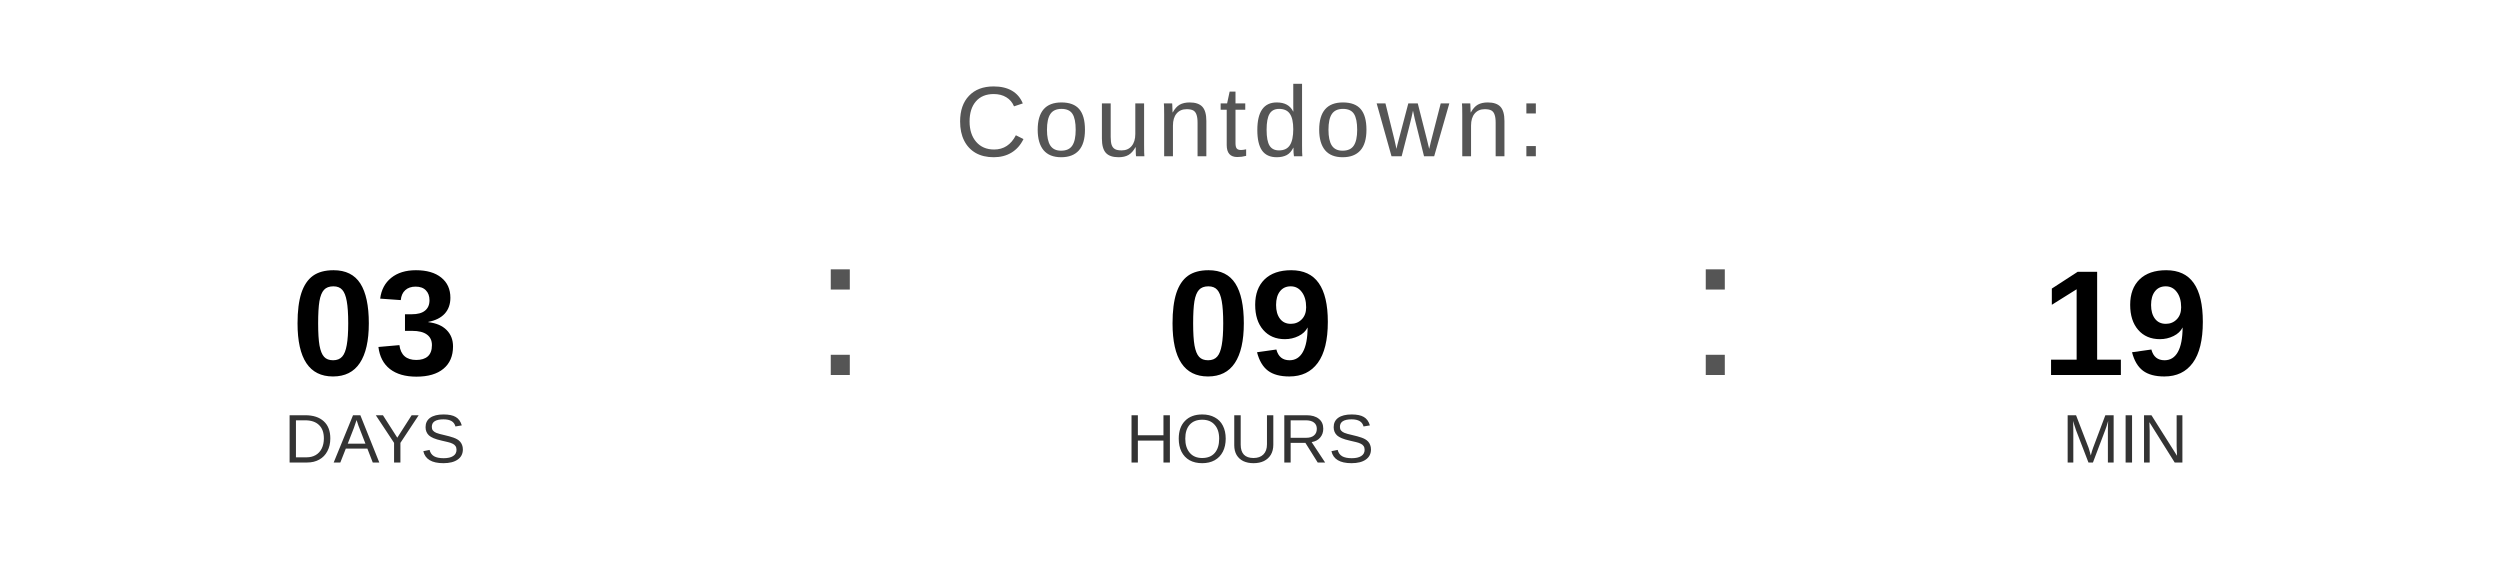
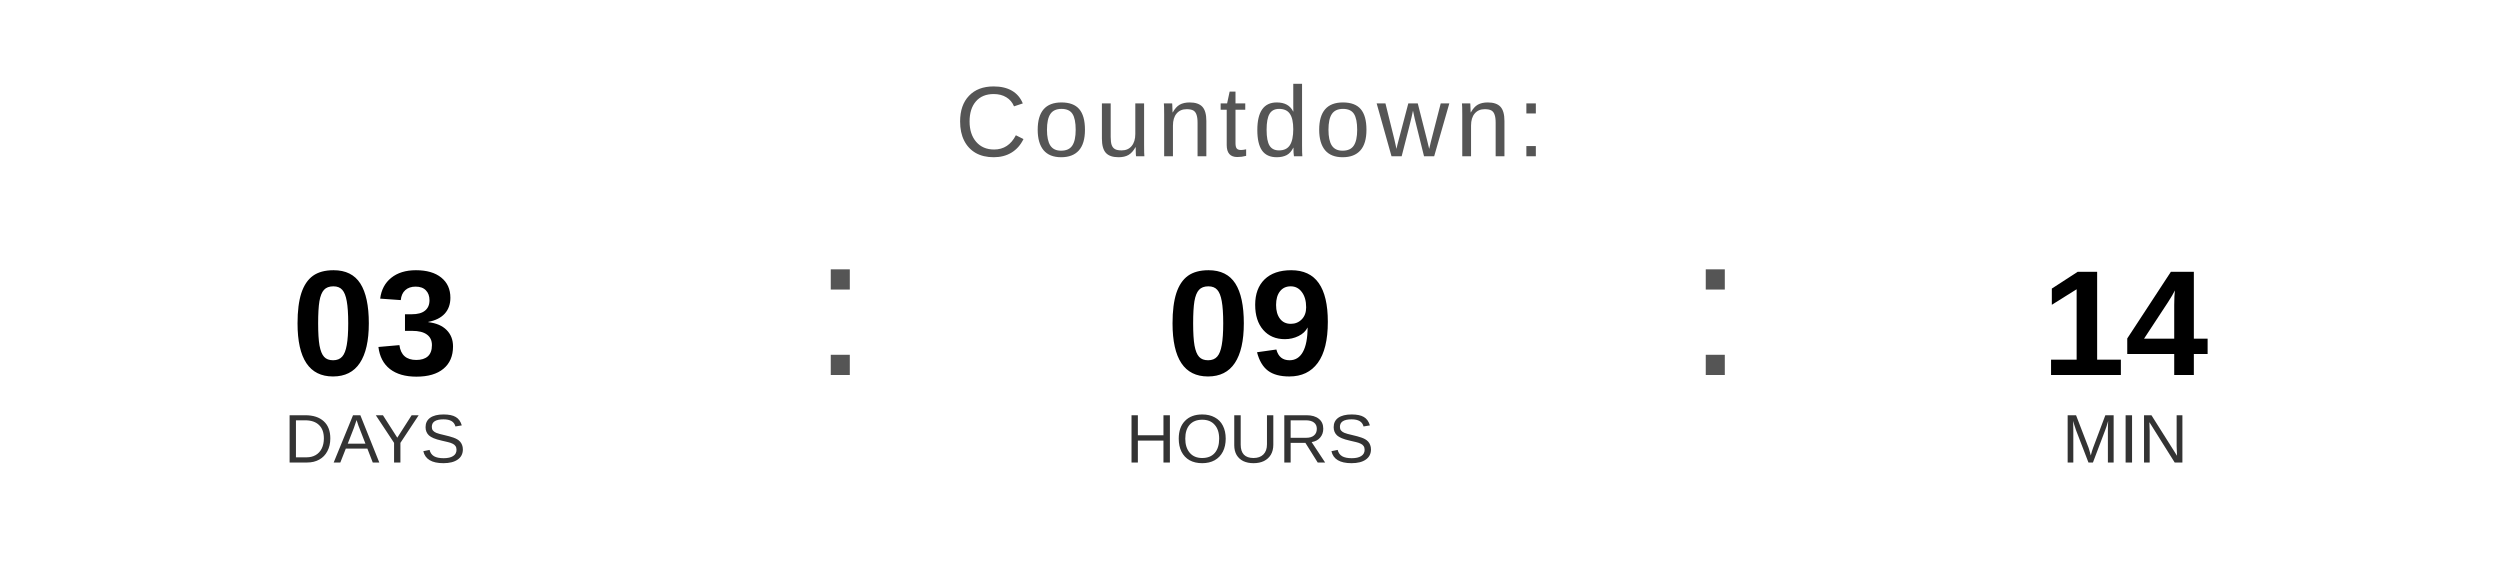
<svg xmlns="http://www.w3.org/2000/svg" width="400" height="90" viewBox="0 0 400 90">
  <text x="200" y="25" font-family="Arial, Helvetica, sans-serif" font-size="16" fill="#555555" text-anchor="middle" letter-spacing="1">
    Countdown:
  </text>
  <text x="60" y="60" font-family="Arial, Helvetica, sans-serif" font-size="24" font-weight="bold" fill="#000000" text-anchor="middle">03</text>
  <text x="60" y="74" font-family="Arial, Helvetica, sans-serif" font-size="11" fill="#333333" text-anchor="middle">DAYS</text>
  <text x="130" y="60" font-family="Arial, sans-serif" font-size="32" fill="#555555">:</text>
  <text x="200" y="60" font-family="Arial, Helvetica, sans-serif" font-size="24" font-weight="bold" fill="#000000" text-anchor="middle">09</text>
  <text x="200" y="74" font-family="Arial, Helvetica, sans-serif" font-size="11" fill="#333333" text-anchor="middle">HOURS</text>
  <text x="270" y="60" font-family="Arial, sans-serif" font-size="32" fill="#555555">:</text>
-   <text x="340" y="60" font-family="Arial, Helvetica, sans-serif" font-size="24" font-weight="bold" fill="#000000" text-anchor="middle">19</text>
+   <text x="340" y="60" font-family="Arial, Helvetica, sans-serif" font-size="24" font-weight="bold" fill="#000000" text-anchor="middle">14</text>
  <text x="340" y="74" font-family="Arial, Helvetica, sans-serif" font-size="11" fill="#333333" text-anchor="middle">MIN</text>
</svg>
